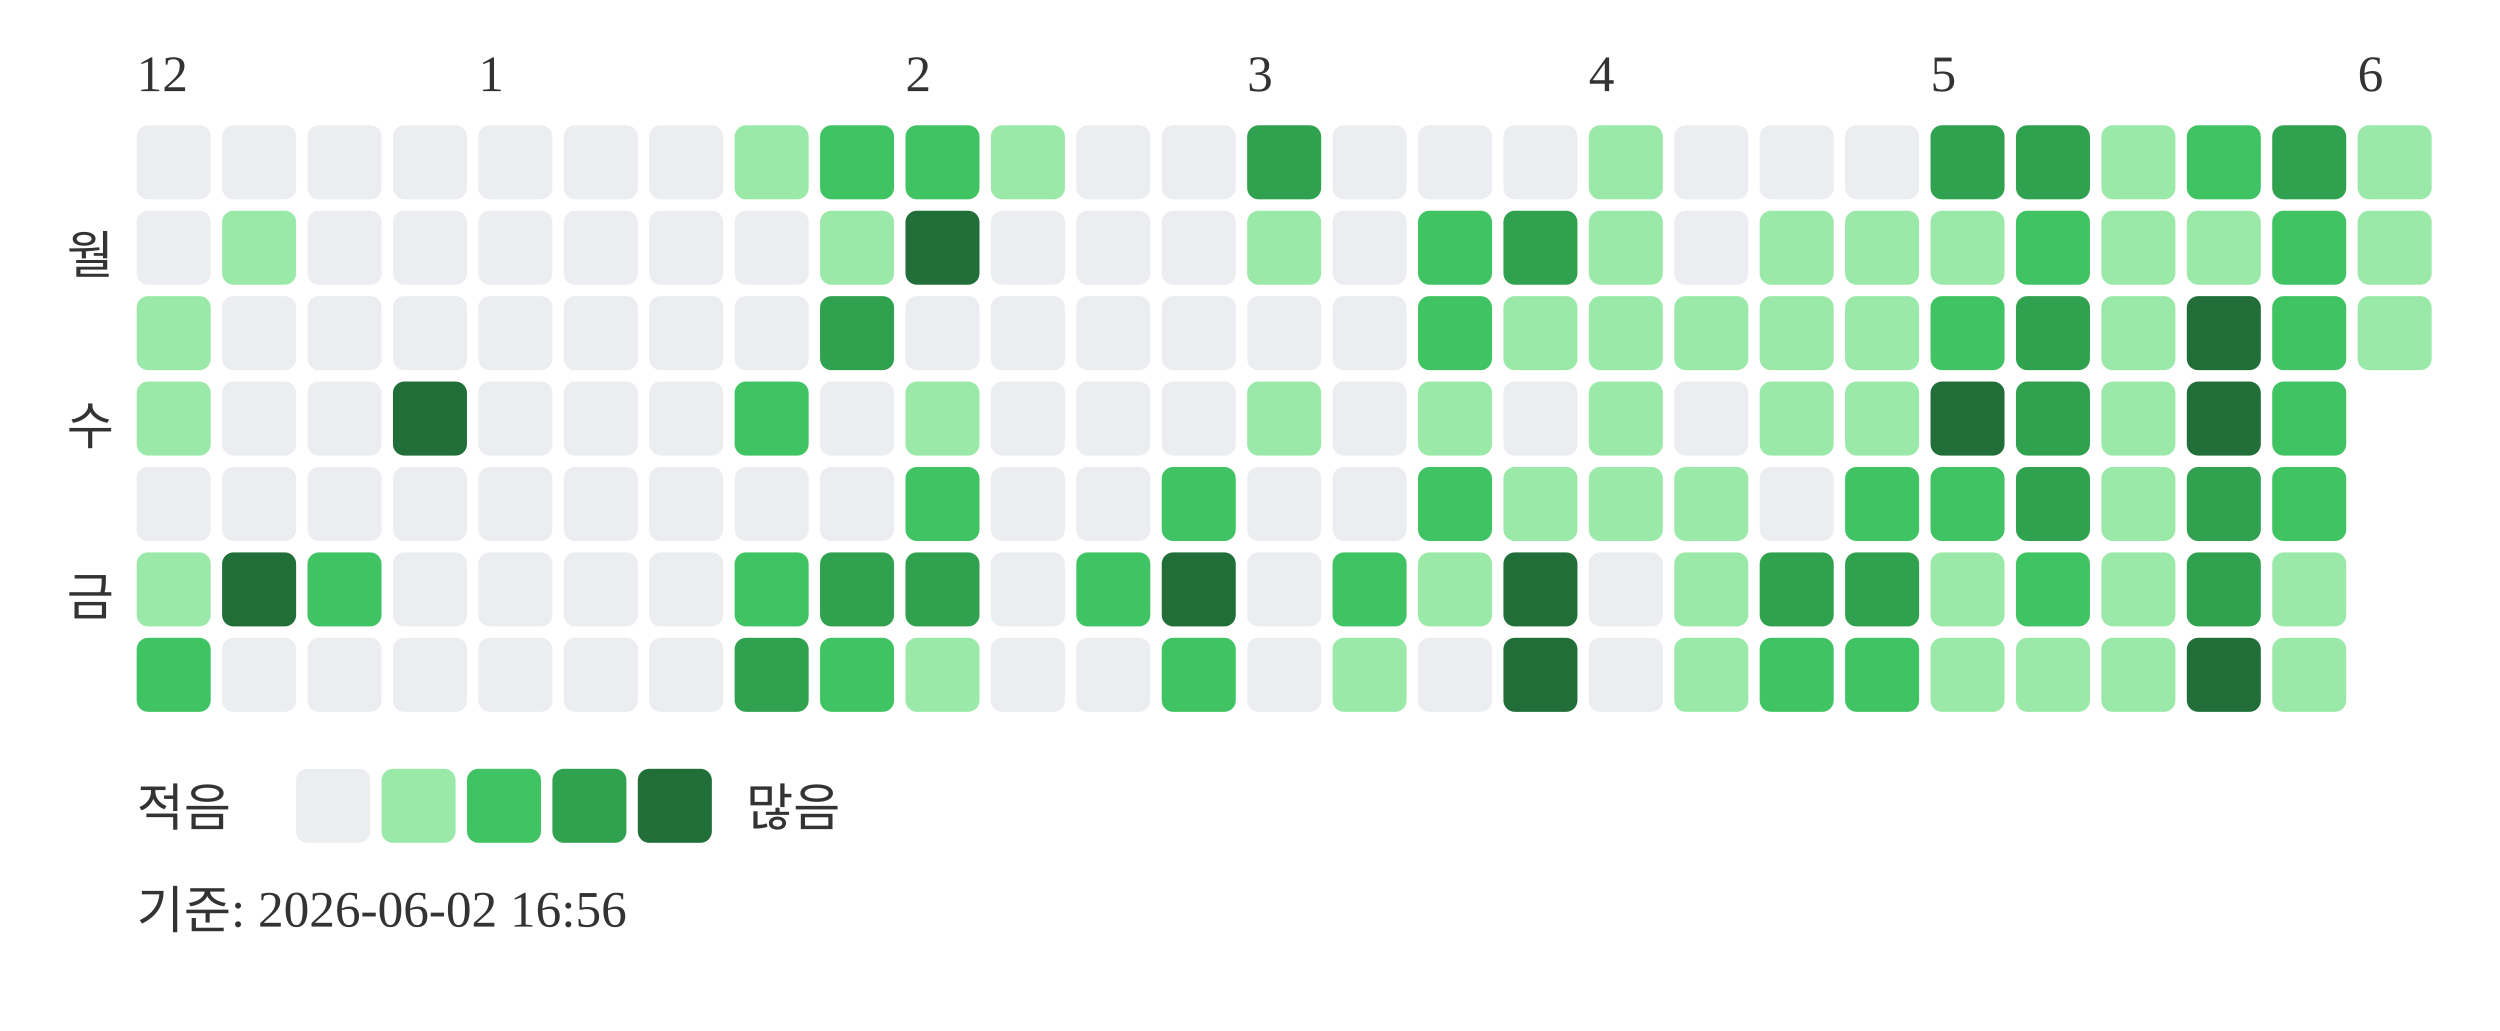
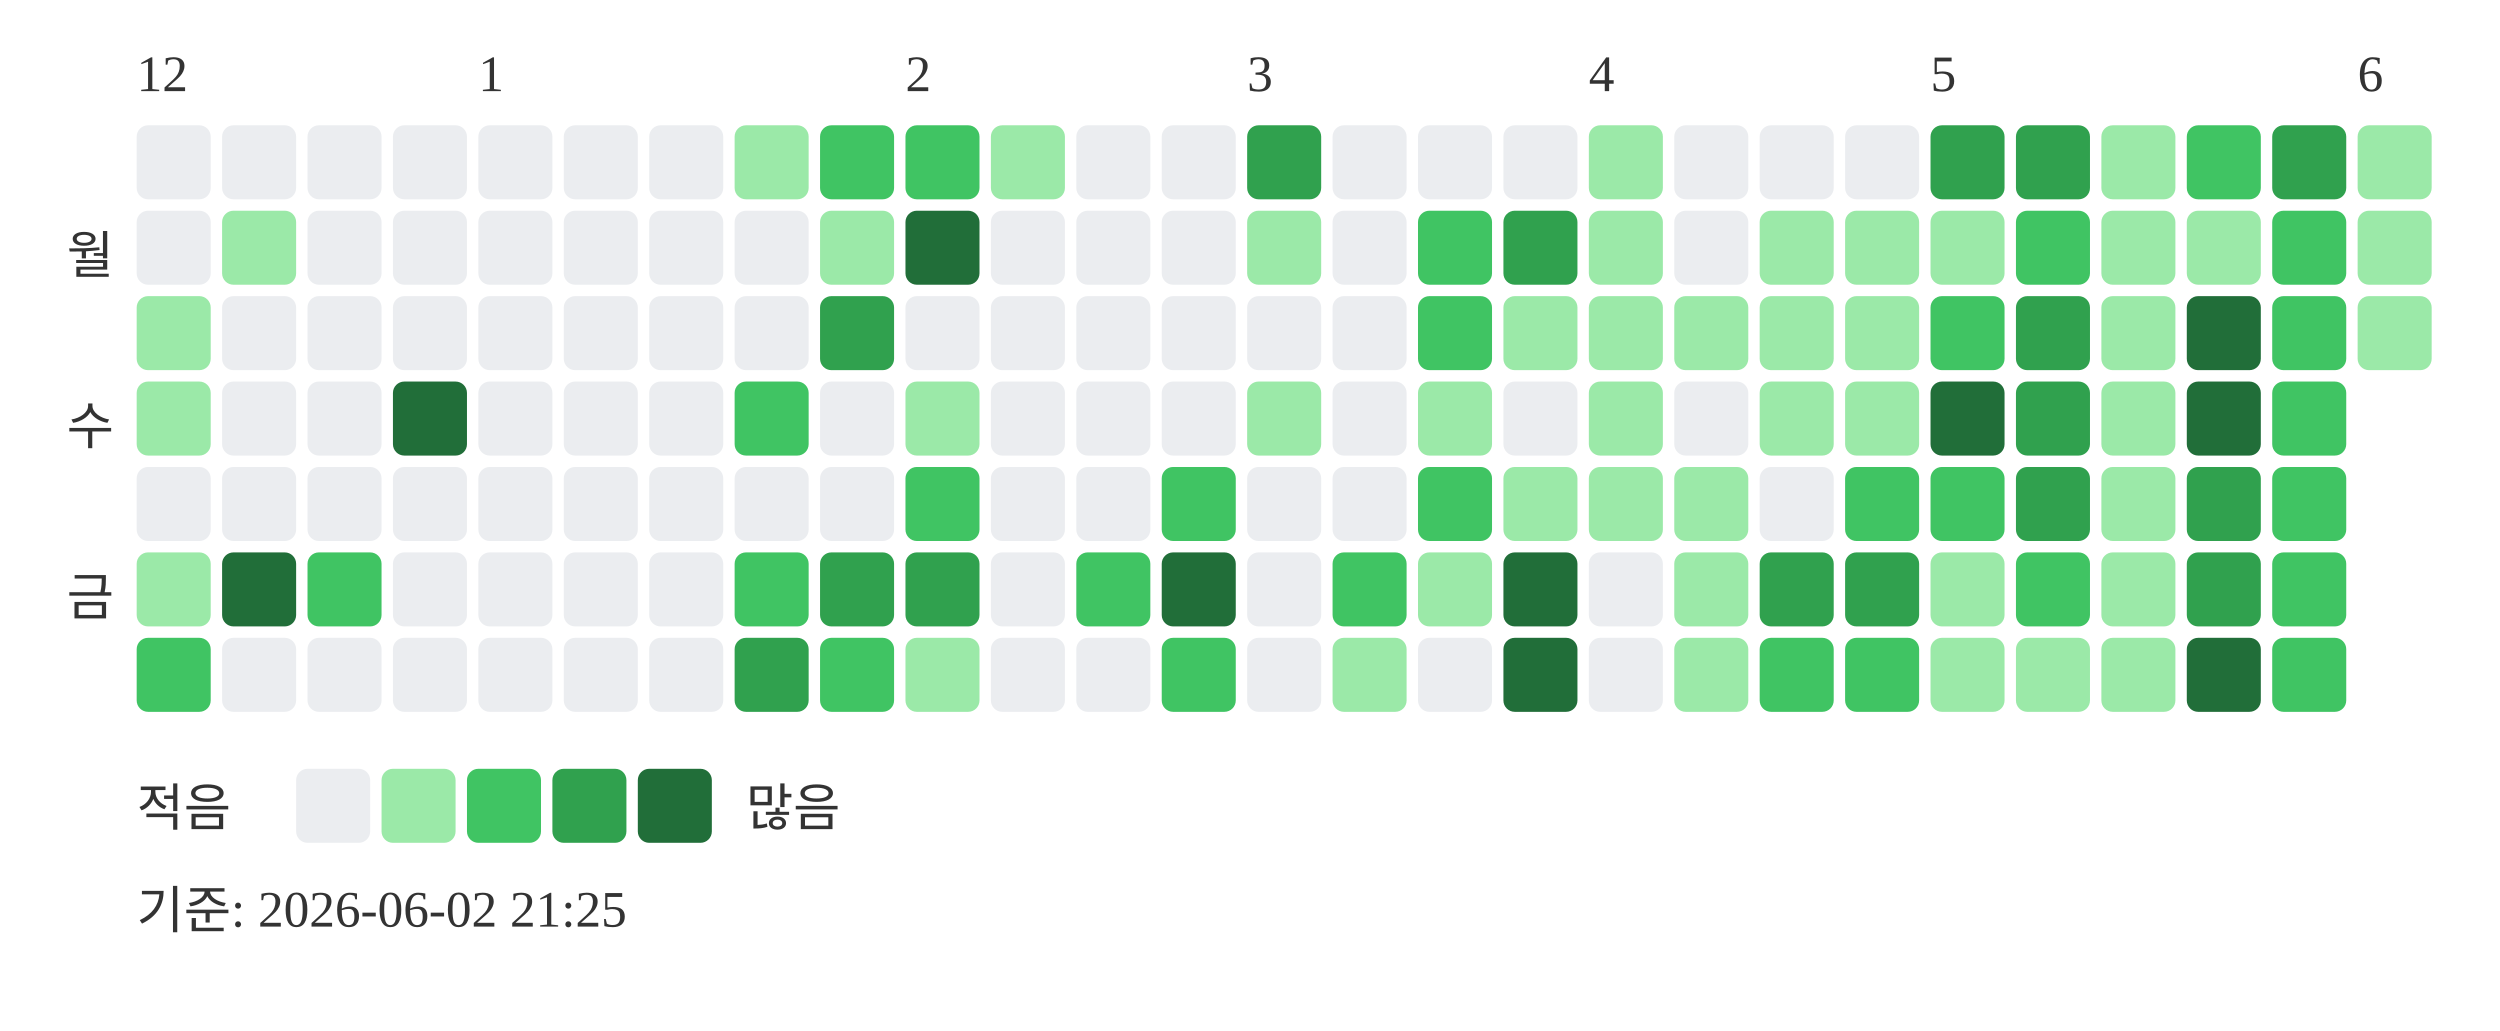
<svg xmlns="http://www.w3.org/2000/svg" width="439" height="181">
  <text x="24" y="16" font-size="9" fill="#333333">12</text>
  <text x="84" y="16" font-size="9" fill="#333333">1</text>
  <text x="159" y="16" font-size="9" fill="#333333">2</text>
  <text x="219" y="16" font-size="9" fill="#333333">3</text>
  <text x="279" y="16" font-size="9" fill="#333333">4</text>
  <text x="339" y="16" font-size="9" fill="#333333">5</text>
  <text x="414" y="16" font-size="9" fill="#333333">6</text>
  <text x="20" y="48" text-anchor="end" font-size="9" fill="#333333">월</text>
  <text x="20" y="78" text-anchor="end" font-size="9" fill="#333333">수</text>
  <text x="20" y="108" text-anchor="end" font-size="9" fill="#333333">금</text>
  <rect x="24" y="22" width="13" height="13" rx="2" fill="#ebedf0" />
  <rect x="24" y="37" width="13" height="13" rx="2" fill="#ebedf0" />
  <rect x="24" y="52" width="13" height="13" rx="2" fill="#9be9a8" />
  <rect x="24" y="67" width="13" height="13" rx="2" fill="#9be9a8" />
  <rect x="24" y="82" width="13" height="13" rx="2" fill="#ebedf0" />
  <rect x="24" y="97" width="13" height="13" rx="2" fill="#9be9a8" />
  <rect x="24" y="112" width="13" height="13" rx="2" fill="#40c463" />
  <rect x="39" y="22" width="13" height="13" rx="2" fill="#ebedf0" />
  <rect x="39" y="37" width="13" height="13" rx="2" fill="#9be9a8" />
  <rect x="39" y="52" width="13" height="13" rx="2" fill="#ebedf0" />
  <rect x="39" y="67" width="13" height="13" rx="2" fill="#ebedf0" />
  <rect x="39" y="82" width="13" height="13" rx="2" fill="#ebedf0" />
  <rect x="39" y="97" width="13" height="13" rx="2" fill="#216e39" />
  <rect x="39" y="112" width="13" height="13" rx="2" fill="#ebedf0" />
  <rect x="54" y="22" width="13" height="13" rx="2" fill="#ebedf0" />
  <rect x="54" y="37" width="13" height="13" rx="2" fill="#ebedf0" />
  <rect x="54" y="52" width="13" height="13" rx="2" fill="#ebedf0" />
  <rect x="54" y="67" width="13" height="13" rx="2" fill="#ebedf0" />
  <rect x="54" y="82" width="13" height="13" rx="2" fill="#ebedf0" />
  <rect x="54" y="97" width="13" height="13" rx="2" fill="#40c463" />
  <rect x="54" y="112" width="13" height="13" rx="2" fill="#ebedf0" />
  <rect x="69" y="22" width="13" height="13" rx="2" fill="#ebedf0" />
  <rect x="69" y="37" width="13" height="13" rx="2" fill="#ebedf0" />
  <rect x="69" y="52" width="13" height="13" rx="2" fill="#ebedf0" />
  <rect x="69" y="67" width="13" height="13" rx="2" fill="#216e39" />
  <rect x="69" y="82" width="13" height="13" rx="2" fill="#ebedf0" />
  <rect x="69" y="97" width="13" height="13" rx="2" fill="#ebedf0" />
  <rect x="69" y="112" width="13" height="13" rx="2" fill="#ebedf0" />
  <rect x="84" y="22" width="13" height="13" rx="2" fill="#ebedf0" />
  <rect x="84" y="37" width="13" height="13" rx="2" fill="#ebedf0" />
  <rect x="84" y="52" width="13" height="13" rx="2" fill="#ebedf0" />
  <rect x="84" y="67" width="13" height="13" rx="2" fill="#ebedf0" />
  <rect x="84" y="82" width="13" height="13" rx="2" fill="#ebedf0" />
  <rect x="84" y="97" width="13" height="13" rx="2" fill="#ebedf0" />
  <rect x="84" y="112" width="13" height="13" rx="2" fill="#ebedf0" />
  <rect x="99" y="22" width="13" height="13" rx="2" fill="#ebedf0" />
  <rect x="99" y="37" width="13" height="13" rx="2" fill="#ebedf0" />
  <rect x="99" y="52" width="13" height="13" rx="2" fill="#ebedf0" />
  <rect x="99" y="67" width="13" height="13" rx="2" fill="#ebedf0" />
  <rect x="99" y="82" width="13" height="13" rx="2" fill="#ebedf0" />
  <rect x="99" y="97" width="13" height="13" rx="2" fill="#ebedf0" />
  <rect x="99" y="112" width="13" height="13" rx="2" fill="#ebedf0" />
  <rect x="114" y="22" width="13" height="13" rx="2" fill="#ebedf0" />
  <rect x="114" y="37" width="13" height="13" rx="2" fill="#ebedf0" />
  <rect x="114" y="52" width="13" height="13" rx="2" fill="#ebedf0" />
  <rect x="114" y="67" width="13" height="13" rx="2" fill="#ebedf0" />
  <rect x="114" y="82" width="13" height="13" rx="2" fill="#ebedf0" />
  <rect x="114" y="97" width="13" height="13" rx="2" fill="#ebedf0" />
  <rect x="114" y="112" width="13" height="13" rx="2" fill="#ebedf0" />
  <rect x="129" y="22" width="13" height="13" rx="2" fill="#9be9a8" />
  <rect x="129" y="37" width="13" height="13" rx="2" fill="#ebedf0" />
  <rect x="129" y="52" width="13" height="13" rx="2" fill="#ebedf0" />
  <rect x="129" y="67" width="13" height="13" rx="2" fill="#40c463" />
  <rect x="129" y="82" width="13" height="13" rx="2" fill="#ebedf0" />
  <rect x="129" y="97" width="13" height="13" rx="2" fill="#40c463" />
  <rect x="129" y="112" width="13" height="13" rx="2" fill="#30a14e" />
  <rect x="144" y="22" width="13" height="13" rx="2" fill="#40c463" />
  <rect x="144" y="37" width="13" height="13" rx="2" fill="#9be9a8" />
  <rect x="144" y="52" width="13" height="13" rx="2" fill="#30a14e" />
  <rect x="144" y="67" width="13" height="13" rx="2" fill="#ebedf0" />
  <rect x="144" y="82" width="13" height="13" rx="2" fill="#ebedf0" />
  <rect x="144" y="97" width="13" height="13" rx="2" fill="#30a14e" />
  <rect x="144" y="112" width="13" height="13" rx="2" fill="#40c463" />
  <rect x="159" y="22" width="13" height="13" rx="2" fill="#40c463" />
  <rect x="159" y="37" width="13" height="13" rx="2" fill="#216e39" />
  <rect x="159" y="52" width="13" height="13" rx="2" fill="#ebedf0" />
  <rect x="159" y="67" width="13" height="13" rx="2" fill="#9be9a8" />
  <rect x="159" y="82" width="13" height="13" rx="2" fill="#40c463" />
  <rect x="159" y="97" width="13" height="13" rx="2" fill="#30a14e" />
  <rect x="159" y="112" width="13" height="13" rx="2" fill="#9be9a8" />
  <rect x="174" y="22" width="13" height="13" rx="2" fill="#9be9a8" />
  <rect x="174" y="37" width="13" height="13" rx="2" fill="#ebedf0" />
  <rect x="174" y="52" width="13" height="13" rx="2" fill="#ebedf0" />
  <rect x="174" y="67" width="13" height="13" rx="2" fill="#ebedf0" />
  <rect x="174" y="82" width="13" height="13" rx="2" fill="#ebedf0" />
  <rect x="174" y="97" width="13" height="13" rx="2" fill="#ebedf0" />
  <rect x="174" y="112" width="13" height="13" rx="2" fill="#ebedf0" />
  <rect x="189" y="22" width="13" height="13" rx="2" fill="#ebedf0" />
  <rect x="189" y="37" width="13" height="13" rx="2" fill="#ebedf0" />
  <rect x="189" y="52" width="13" height="13" rx="2" fill="#ebedf0" />
  <rect x="189" y="67" width="13" height="13" rx="2" fill="#ebedf0" />
  <rect x="189" y="82" width="13" height="13" rx="2" fill="#ebedf0" />
  <rect x="189" y="97" width="13" height="13" rx="2" fill="#40c463" />
  <rect x="189" y="112" width="13" height="13" rx="2" fill="#ebedf0" />
  <rect x="204" y="22" width="13" height="13" rx="2" fill="#ebedf0" />
  <rect x="204" y="37" width="13" height="13" rx="2" fill="#ebedf0" />
  <rect x="204" y="52" width="13" height="13" rx="2" fill="#ebedf0" />
  <rect x="204" y="67" width="13" height="13" rx="2" fill="#ebedf0" />
  <rect x="204" y="82" width="13" height="13" rx="2" fill="#40c463" />
  <rect x="204" y="97" width="13" height="13" rx="2" fill="#216e39" />
  <rect x="204" y="112" width="13" height="13" rx="2" fill="#40c463" />
  <rect x="219" y="22" width="13" height="13" rx="2" fill="#30a14e" />
  <rect x="219" y="37" width="13" height="13" rx="2" fill="#9be9a8" />
  <rect x="219" y="52" width="13" height="13" rx="2" fill="#ebedf0" />
  <rect x="219" y="67" width="13" height="13" rx="2" fill="#9be9a8" />
  <rect x="219" y="82" width="13" height="13" rx="2" fill="#ebedf0" />
  <rect x="219" y="97" width="13" height="13" rx="2" fill="#ebedf0" />
  <rect x="219" y="112" width="13" height="13" rx="2" fill="#ebedf0" />
  <rect x="234" y="22" width="13" height="13" rx="2" fill="#ebedf0" />
  <rect x="234" y="37" width="13" height="13" rx="2" fill="#ebedf0" />
  <rect x="234" y="52" width="13" height="13" rx="2" fill="#ebedf0" />
  <rect x="234" y="67" width="13" height="13" rx="2" fill="#ebedf0" />
  <rect x="234" y="82" width="13" height="13" rx="2" fill="#ebedf0" />
  <rect x="234" y="97" width="13" height="13" rx="2" fill="#40c463" />
  <rect x="234" y="112" width="13" height="13" rx="2" fill="#9be9a8" />
  <rect x="249" y="22" width="13" height="13" rx="2" fill="#ebedf0" />
  <rect x="249" y="37" width="13" height="13" rx="2" fill="#40c463" />
  <rect x="249" y="52" width="13" height="13" rx="2" fill="#40c463" />
  <rect x="249" y="67" width="13" height="13" rx="2" fill="#9be9a8" />
  <rect x="249" y="82" width="13" height="13" rx="2" fill="#40c463" />
  <rect x="249" y="97" width="13" height="13" rx="2" fill="#9be9a8" />
  <rect x="249" y="112" width="13" height="13" rx="2" fill="#ebedf0" />
  <rect x="264" y="22" width="13" height="13" rx="2" fill="#ebedf0" />
  <rect x="264" y="37" width="13" height="13" rx="2" fill="#30a14e" />
  <rect x="264" y="52" width="13" height="13" rx="2" fill="#9be9a8" />
  <rect x="264" y="67" width="13" height="13" rx="2" fill="#ebedf0" />
  <rect x="264" y="82" width="13" height="13" rx="2" fill="#9be9a8" />
  <rect x="264" y="97" width="13" height="13" rx="2" fill="#216e39" />
  <rect x="264" y="112" width="13" height="13" rx="2" fill="#216e39" />
  <rect x="279" y="22" width="13" height="13" rx="2" fill="#9be9a8" />
  <rect x="279" y="37" width="13" height="13" rx="2" fill="#9be9a8" />
  <rect x="279" y="52" width="13" height="13" rx="2" fill="#9be9a8" />
  <rect x="279" y="67" width="13" height="13" rx="2" fill="#9be9a8" />
  <rect x="279" y="82" width="13" height="13" rx="2" fill="#9be9a8" />
  <rect x="279" y="97" width="13" height="13" rx="2" fill="#ebedf0" />
  <rect x="279" y="112" width="13" height="13" rx="2" fill="#ebedf0" />
  <rect x="294" y="22" width="13" height="13" rx="2" fill="#ebedf0" />
  <rect x="294" y="37" width="13" height="13" rx="2" fill="#ebedf0" />
  <rect x="294" y="52" width="13" height="13" rx="2" fill="#9be9a8" />
  <rect x="294" y="67" width="13" height="13" rx="2" fill="#ebedf0" />
  <rect x="294" y="82" width="13" height="13" rx="2" fill="#9be9a8" />
  <rect x="294" y="97" width="13" height="13" rx="2" fill="#9be9a8" />
  <rect x="294" y="112" width="13" height="13" rx="2" fill="#9be9a8" />
  <rect x="309" y="22" width="13" height="13" rx="2" fill="#ebedf0" />
  <rect x="309" y="37" width="13" height="13" rx="2" fill="#9be9a8" />
  <rect x="309" y="52" width="13" height="13" rx="2" fill="#9be9a8" />
  <rect x="309" y="67" width="13" height="13" rx="2" fill="#9be9a8" />
  <rect x="309" y="82" width="13" height="13" rx="2" fill="#ebedf0" />
  <rect x="309" y="97" width="13" height="13" rx="2" fill="#30a14e" />
  <rect x="309" y="112" width="13" height="13" rx="2" fill="#40c463" />
  <rect x="324" y="22" width="13" height="13" rx="2" fill="#ebedf0" />
  <rect x="324" y="37" width="13" height="13" rx="2" fill="#9be9a8" />
  <rect x="324" y="52" width="13" height="13" rx="2" fill="#9be9a8" />
  <rect x="324" y="67" width="13" height="13" rx="2" fill="#9be9a8" />
  <rect x="324" y="82" width="13" height="13" rx="2" fill="#40c463" />
  <rect x="324" y="97" width="13" height="13" rx="2" fill="#30a14e" />
  <rect x="324" y="112" width="13" height="13" rx="2" fill="#40c463" />
  <rect x="339" y="22" width="13" height="13" rx="2" fill="#30a14e" />
  <rect x="339" y="37" width="13" height="13" rx="2" fill="#9be9a8" />
  <rect x="339" y="52" width="13" height="13" rx="2" fill="#40c463" />
  <rect x="339" y="67" width="13" height="13" rx="2" fill="#216e39" />
  <rect x="339" y="82" width="13" height="13" rx="2" fill="#40c463" />
  <rect x="339" y="97" width="13" height="13" rx="2" fill="#9be9a8" />
  <rect x="339" y="112" width="13" height="13" rx="2" fill="#9be9a8" />
  <rect x="354" y="22" width="13" height="13" rx="2" fill="#30a14e" />
  <rect x="354" y="37" width="13" height="13" rx="2" fill="#40c463" />
  <rect x="354" y="52" width="13" height="13" rx="2" fill="#30a14e" />
  <rect x="354" y="67" width="13" height="13" rx="2" fill="#30a14e" />
  <rect x="354" y="82" width="13" height="13" rx="2" fill="#30a14e" />
  <rect x="354" y="97" width="13" height="13" rx="2" fill="#40c463" />
  <rect x="354" y="112" width="13" height="13" rx="2" fill="#9be9a8" />
  <rect x="369" y="22" width="13" height="13" rx="2" fill="#9be9a8" />
  <rect x="369" y="37" width="13" height="13" rx="2" fill="#9be9a8" />
  <rect x="369" y="52" width="13" height="13" rx="2" fill="#9be9a8" />
  <rect x="369" y="67" width="13" height="13" rx="2" fill="#9be9a8" />
  <rect x="369" y="82" width="13" height="13" rx="2" fill="#9be9a8" />
  <rect x="369" y="97" width="13" height="13" rx="2" fill="#9be9a8" />
  <rect x="369" y="112" width="13" height="13" rx="2" fill="#9be9a8" />
  <rect x="384" y="22" width="13" height="13" rx="2" fill="#40c463" />
  <rect x="384" y="37" width="13" height="13" rx="2" fill="#9be9a8" />
  <rect x="384" y="52" width="13" height="13" rx="2" fill="#216e39" />
  <rect x="384" y="67" width="13" height="13" rx="2" fill="#216e39" />
  <rect x="384" y="82" width="13" height="13" rx="2" fill="#30a14e" />
  <rect x="384" y="97" width="13" height="13" rx="2" fill="#30a14e" />
  <rect x="384" y="112" width="13" height="13" rx="2" fill="#216e39" />
  <rect x="399" y="22" width="13" height="13" rx="2" fill="#30a14e" />
  <rect x="399" y="37" width="13" height="13" rx="2" fill="#40c463" />
  <rect x="399" y="52" width="13" height="13" rx="2" fill="#40c463" />
  <rect x="399" y="67" width="13" height="13" rx="2" fill="#40c463" />
  <rect x="399" y="82" width="13" height="13" rx="2" fill="#40c463" />
-   <rect x="399" y="97" width="13" height="13" rx="2" fill="#9be9a8" />
-   <rect x="399" y="112" width="13" height="13" rx="2" fill="#9be9a8" />
+   <rect x="399" y="97" width="13" height="13" rx="2" fill="#40c463" />
+   <rect x="399" y="112" width="13" height="13" rx="2" fill="#40c463" />
  <rect x="414" y="22" width="13" height="13" rx="2" fill="#9be9a8" />
  <rect x="414" y="37" width="13" height="13" rx="2" fill="#9be9a8" />
  <rect x="414" y="52" width="13" height="13" rx="2" fill="#9be9a8" />
  <text x="24" y="145" font-size="9" fill="#333333">적음</text>
  <rect x="52" y="135" width="13" height="13" rx="2" fill="#ebedf0" />
  <rect x="67" y="135" width="13" height="13" rx="2" fill="#9be9a8" />
  <rect x="82" y="135" width="13" height="13" rx="2" fill="#40c463" />
  <rect x="97" y="135" width="13" height="13" rx="2" fill="#30a14e" />
  <rect x="112" y="135" width="13" height="13" rx="2" fill="#216e39" />
  <text x="131" y="145" font-size="9" fill="#333333">많음</text>
-   <text x="24" y="163" font-size="9" fill="#333333">기준: 2026-06-02 16:56</text>
+   <text x="24" y="163" font-size="9" fill="#333333">기준: 2026-06-02 21:25</text>
</svg>
